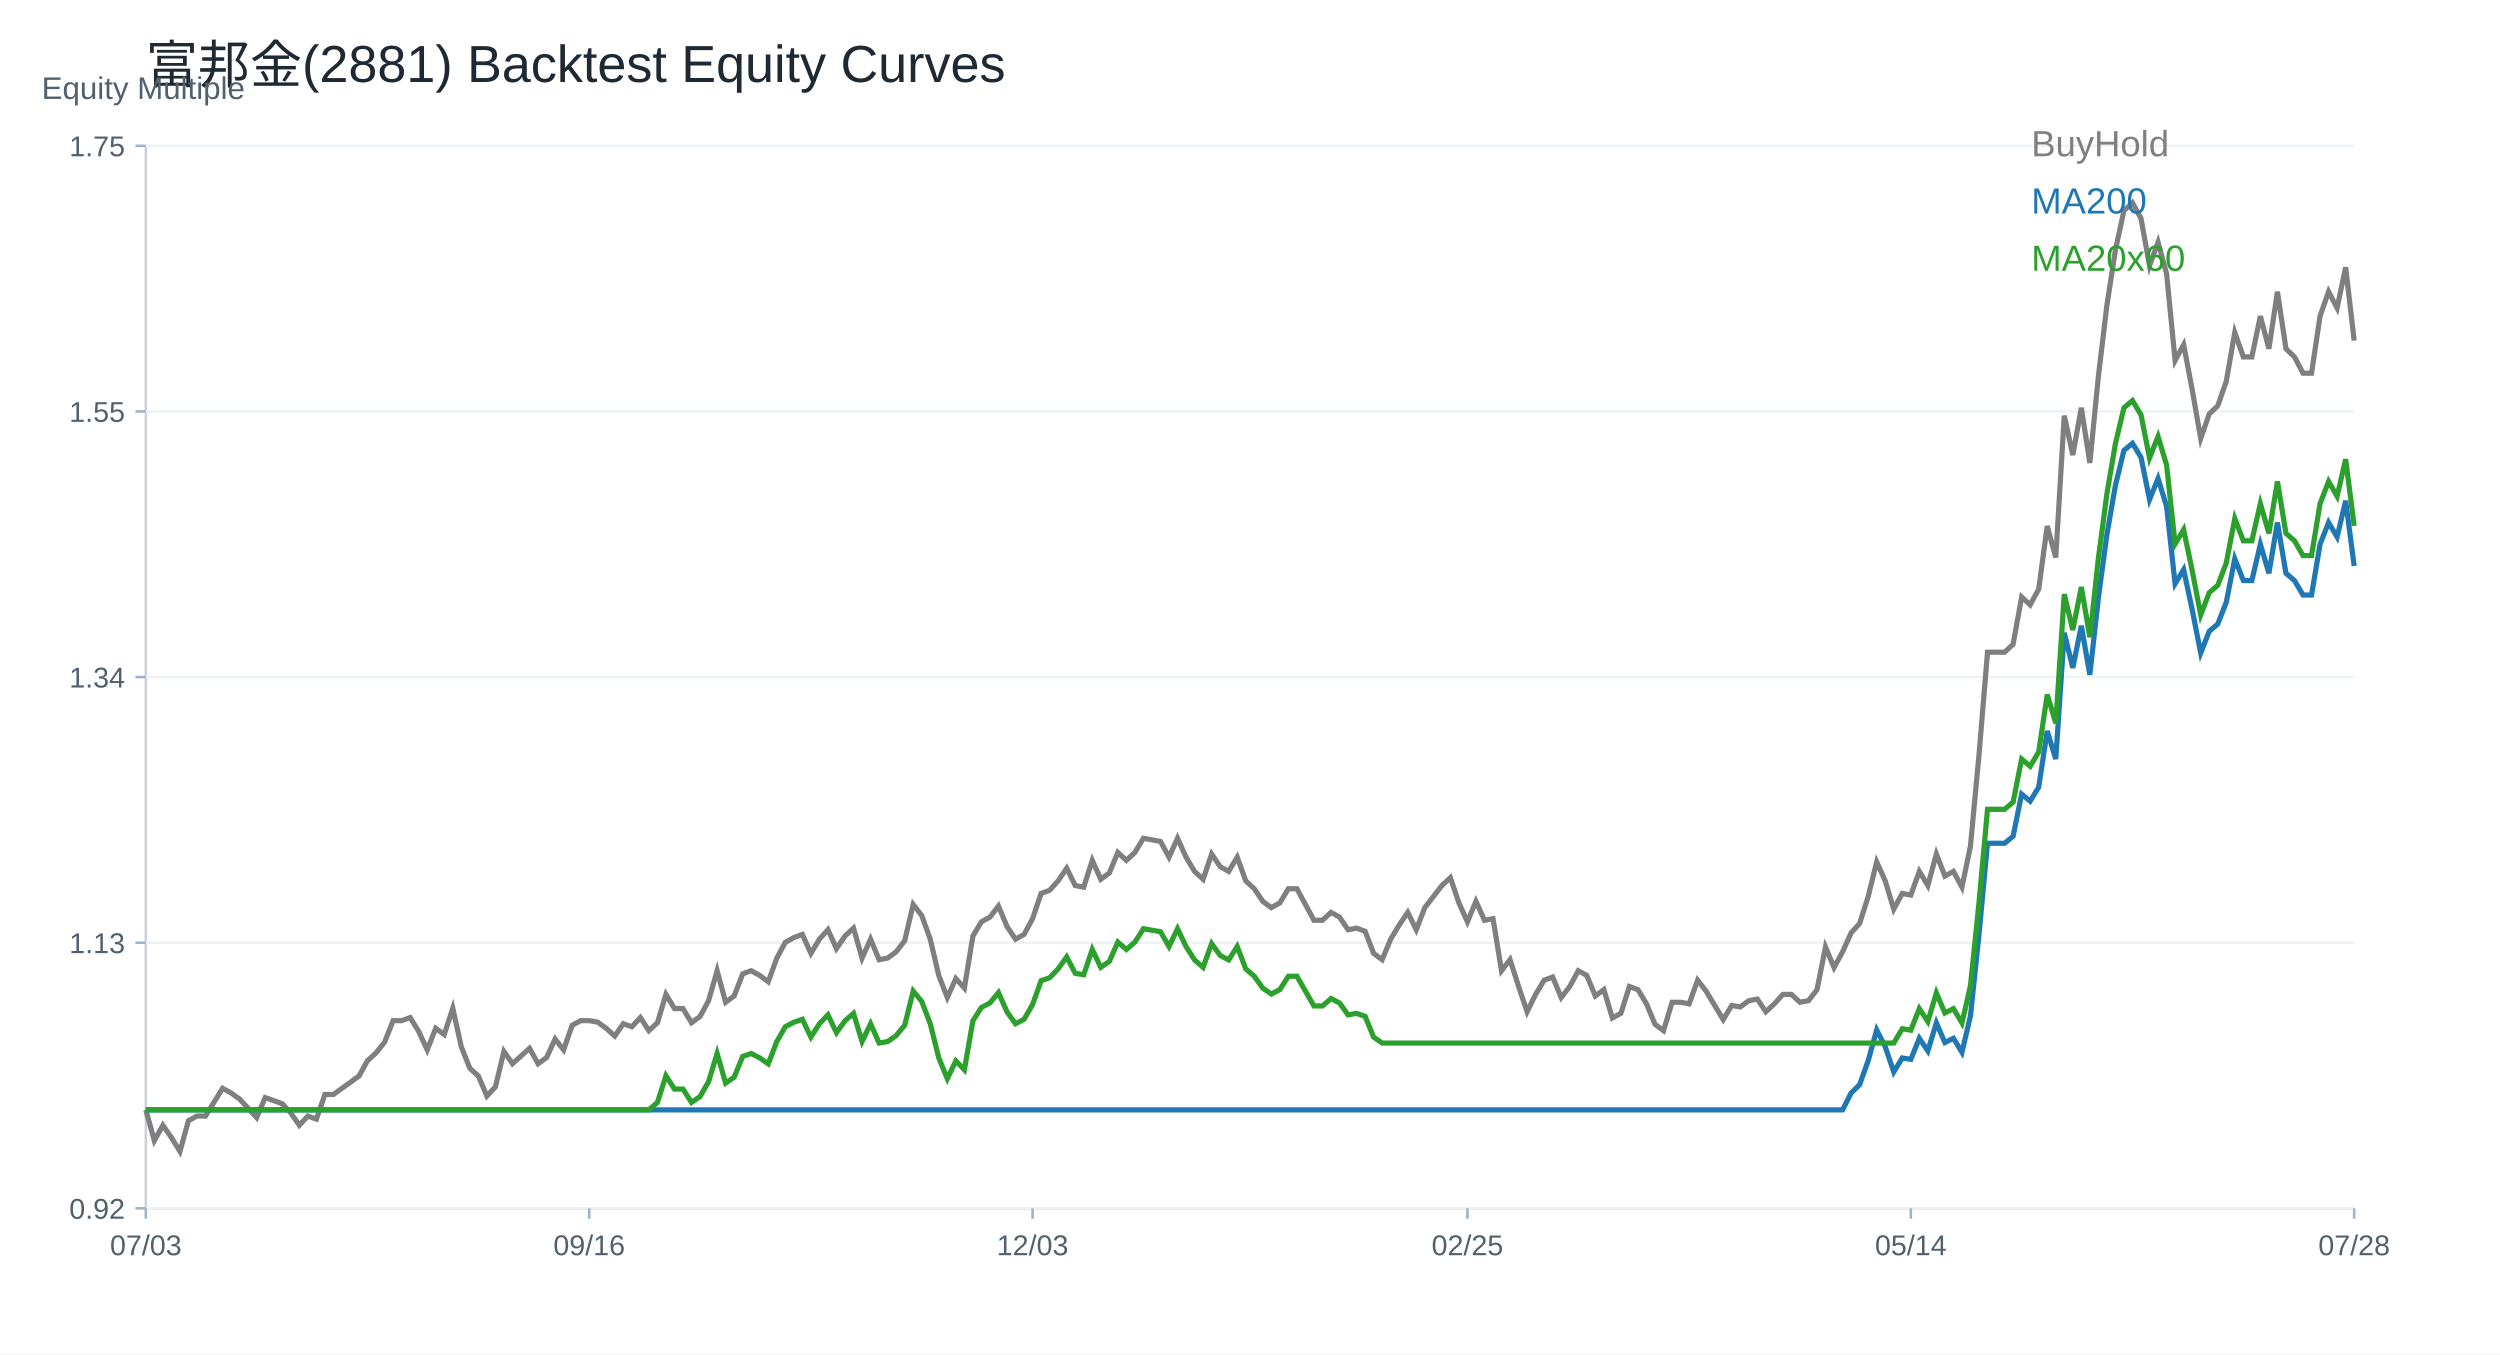
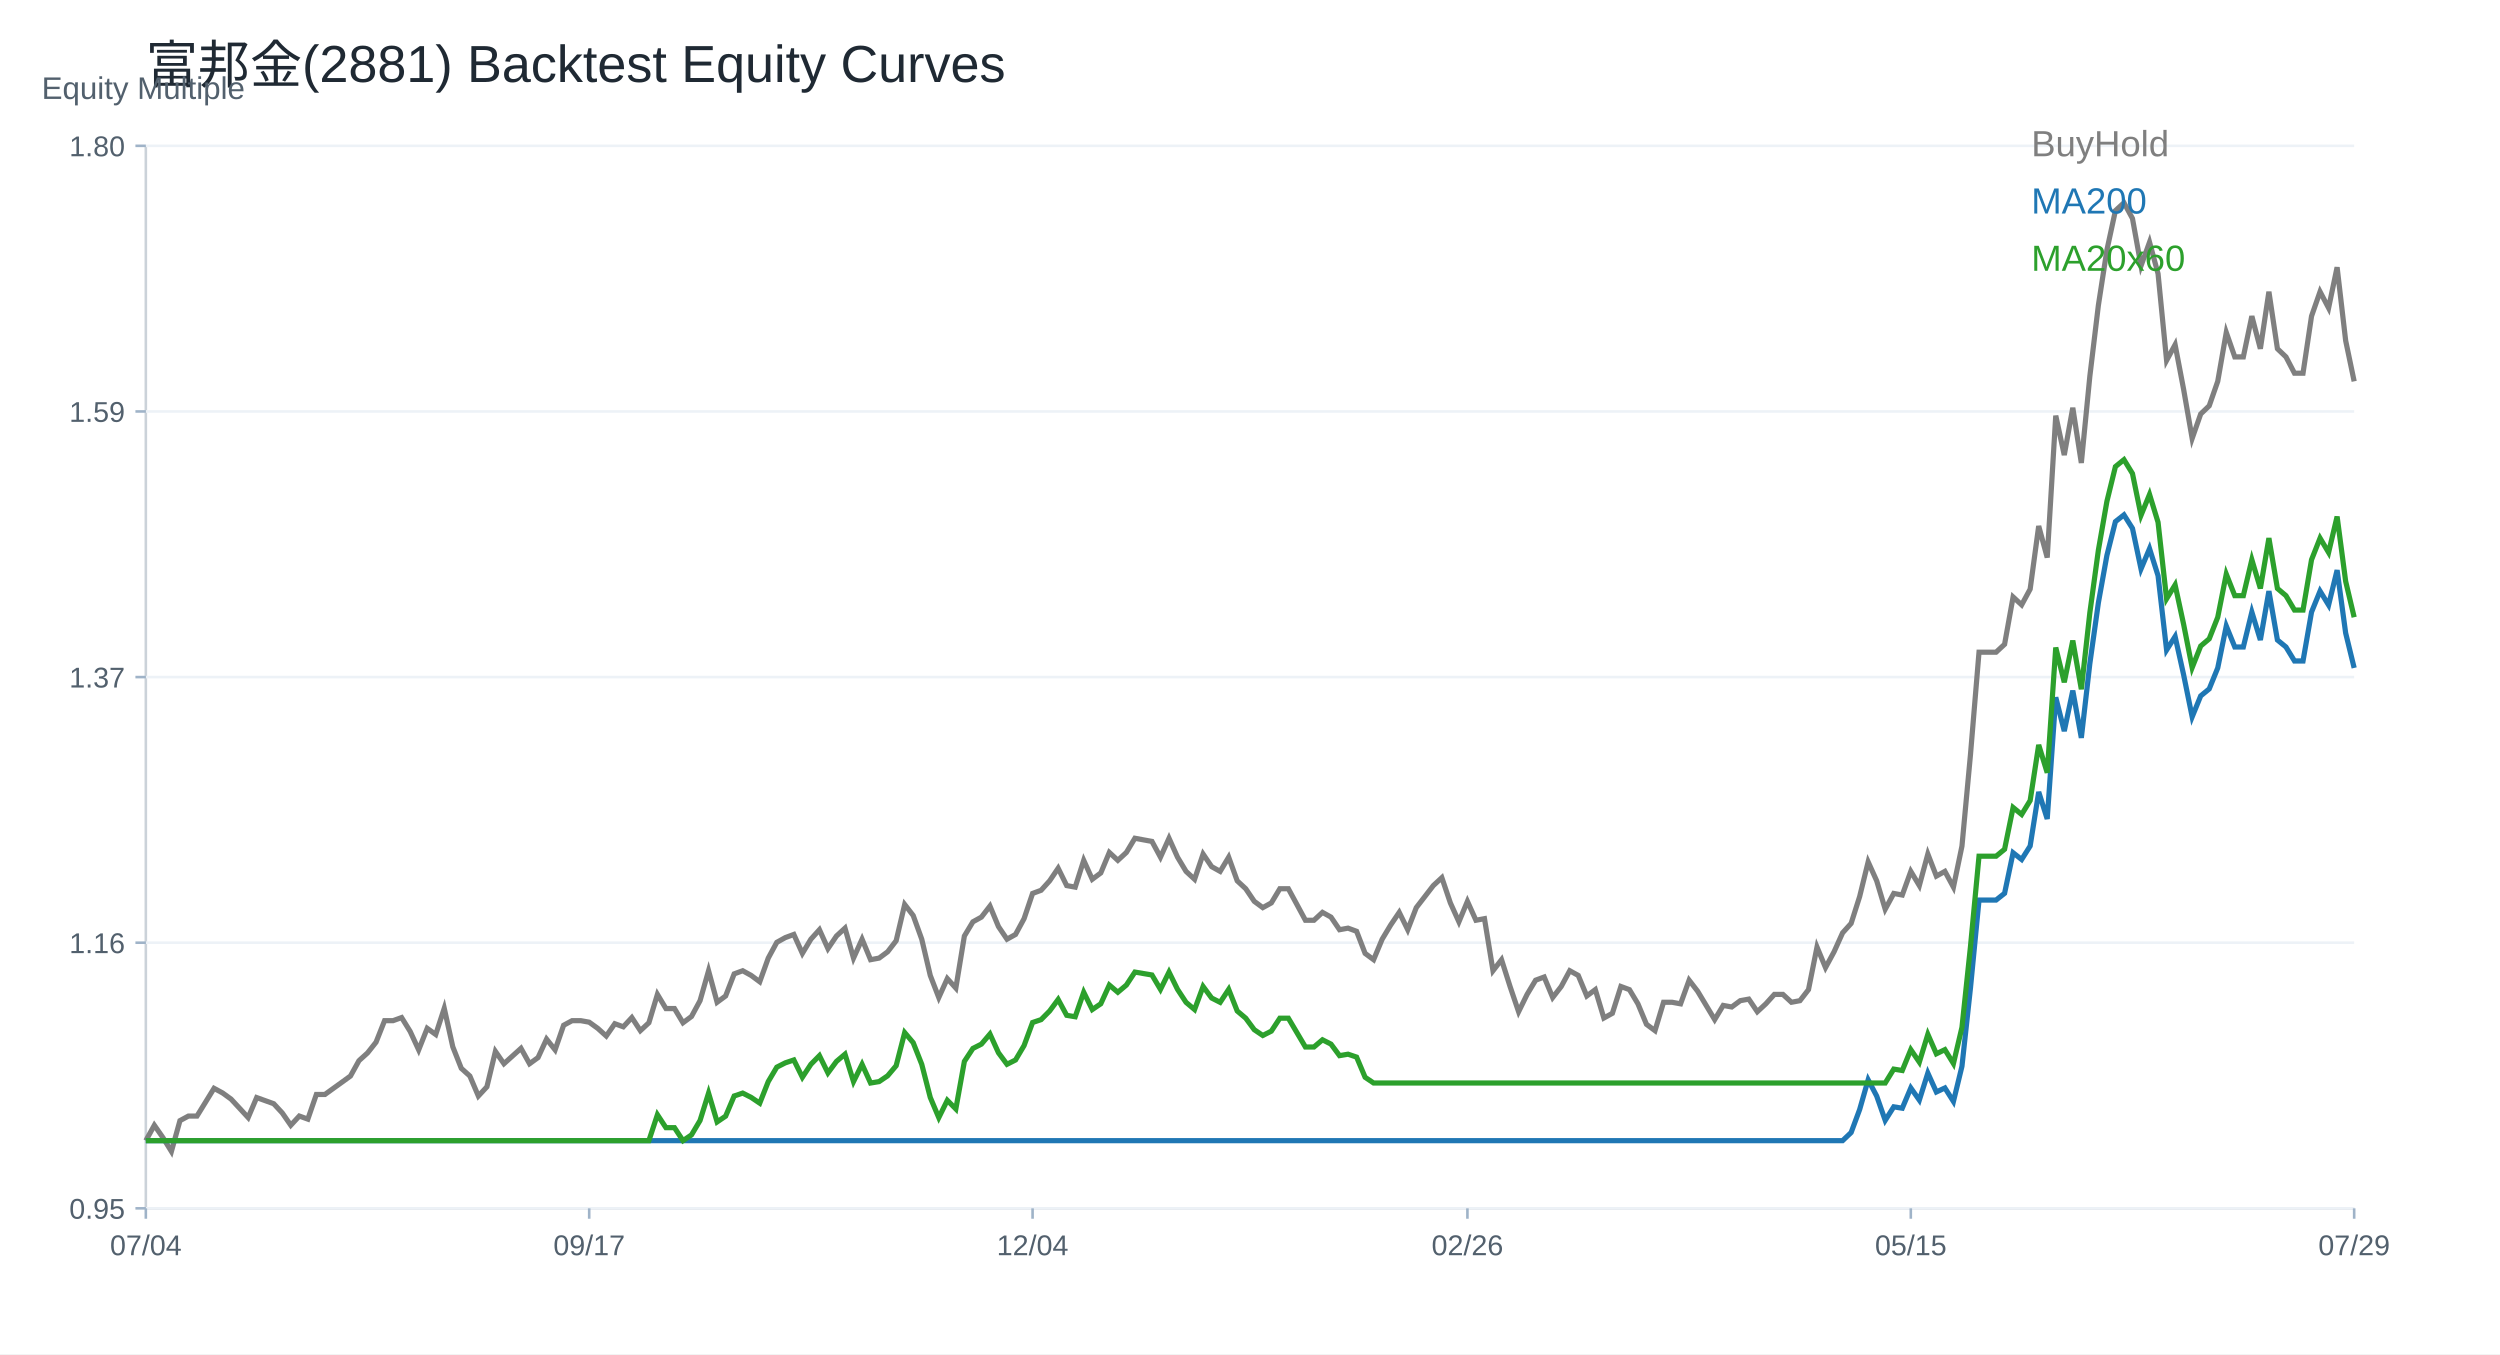
<svg xmlns="http://www.w3.org/2000/svg" width="960" height="520" viewBox="0 0 960 520">
  <rect width="100%" height="100%" fill="white" />
  <text x="56.00" y="32.00" font-size="20" font-family="Arial" fill="#1f2933" text-anchor="start">富邦金(2881) Backtest Equity Curves</text>
  <line x1="56" y1="464" x2="904" y2="464" stroke="#cbd2d9" />
  <line x1="56" y1="56" x2="56" y2="464" stroke="#cbd2d9" />
  <text x="16.00" y="38.00" font-size="12" font-family="Arial" fill="#52606d" text-anchor="start">Equity Multiple</text>
  <line x1="56" y1="464.00" x2="904" y2="464.00" stroke="#edf2f7" />
  <line x1="52" y1="464.00" x2="56" y2="464.00" stroke="#9fb3c8" />
-   <text x="48.00" y="468.00" font-size="11" font-family="Arial" fill="#52606d" text-anchor="end">0.92</text>
+   <text x="48.00" y="468.00" font-size="11" font-family="Arial" fill="#52606d" text-anchor="end">0.95</text>
  <line x1="56" y1="362.00" x2="904" y2="362.00" stroke="#edf2f7" />
  <line x1="52" y1="362.00" x2="56" y2="362.00" stroke="#9fb3c8" />
-   <text x="48.00" y="366.00" font-size="11" font-family="Arial" fill="#52606d" text-anchor="end">1.13</text>
+   <text x="48.00" y="366.00" font-size="11" font-family="Arial" fill="#52606d" text-anchor="end">1.16</text>
  <line x1="56" y1="260.00" x2="904" y2="260.00" stroke="#edf2f7" />
  <line x1="52" y1="260.00" x2="56" y2="260.00" stroke="#9fb3c8" />
-   <text x="48.00" y="264.00" font-size="11" font-family="Arial" fill="#52606d" text-anchor="end">1.34</text>
+   <text x="48.00" y="264.00" font-size="11" font-family="Arial" fill="#52606d" text-anchor="end">1.37</text>
  <line x1="56" y1="158.00" x2="904" y2="158.00" stroke="#edf2f7" />
  <line x1="52" y1="158.00" x2="56" y2="158.00" stroke="#9fb3c8" />
-   <text x="48.00" y="162.00" font-size="11" font-family="Arial" fill="#52606d" text-anchor="end">1.55</text>
+   <text x="48.00" y="162.00" font-size="11" font-family="Arial" fill="#52606d" text-anchor="end">1.59</text>
  <line x1="56" y1="56.00" x2="904" y2="56.00" stroke="#edf2f7" />
  <line x1="52" y1="56.00" x2="56" y2="56.00" stroke="#9fb3c8" />
-   <text x="48.00" y="60.00" font-size="11" font-family="Arial" fill="#52606d" text-anchor="end">1.75</text>
+   <text x="48.00" y="60.00" font-size="11" font-family="Arial" fill="#52606d" text-anchor="end">1.80</text>
  <line x1="56.00" y1="464" x2="56.00" y2="468" stroke="#9fb3c8" />
-   <text x="56.00" y="482.00" font-size="11" font-family="Arial" fill="#52606d" text-anchor="middle">07/03</text>
+   <text x="56.00" y="482.00" font-size="11" font-family="Arial" fill="#52606d" text-anchor="middle">07/04</text>
  <line x1="226.25" y1="464" x2="226.25" y2="468" stroke="#9fb3c8" />
-   <text x="226.25" y="482.00" font-size="11" font-family="Arial" fill="#52606d" text-anchor="middle">09/16</text>
+   <text x="226.25" y="482.00" font-size="11" font-family="Arial" fill="#52606d" text-anchor="middle">09/17</text>
  <line x1="396.51" y1="464" x2="396.51" y2="468" stroke="#9fb3c8" />
-   <text x="396.51" y="482.00" font-size="11" font-family="Arial" fill="#52606d" text-anchor="middle">12/03</text>
+   <text x="396.51" y="482.00" font-size="11" font-family="Arial" fill="#52606d" text-anchor="middle">12/04</text>
  <line x1="563.49" y1="464" x2="563.49" y2="468" stroke="#9fb3c8" />
-   <text x="563.49" y="482.00" font-size="11" font-family="Arial" fill="#52606d" text-anchor="middle">02/25</text>
+   <text x="563.49" y="482.00" font-size="11" font-family="Arial" fill="#52606d" text-anchor="middle">02/26</text>
  <line x1="733.75" y1="464" x2="733.75" y2="468" stroke="#9fb3c8" />
-   <text x="733.75" y="482.00" font-size="11" font-family="Arial" fill="#52606d" text-anchor="middle">05/14</text>
+   <text x="733.75" y="482.00" font-size="11" font-family="Arial" fill="#52606d" text-anchor="middle">05/15</text>
  <line x1="904.00" y1="464" x2="904.00" y2="468" stroke="#9fb3c8" />
-   <text x="904.00" y="482.00" font-size="11" font-family="Arial" fill="#52606d" text-anchor="middle">07/28</text>
-   <polyline fill="none" stroke="#7f7f7f" stroke-width="2" points="56.00,426.19 59.27,438.01 62.55,432.10 65.82,436.83 69.10,442.14 72.37,430.33 75.64,428.56 78.92,428.56 82.19,423.24 85.47,417.92 88.74,419.69 92.02,422.06 95.29,425.60 98.56,429.15 101.84,421.47 105.11,422.65 108.39,423.83 111.66,427.37 114.93,432.10 118.21,428.56 121.48,429.74 124.76,420.28 128.03,420.28 131.31,417.92 134.58,415.56 137.85,413.19 141.13,407.29 144.40,404.33 147.68,400.20 150.95,391.93 154.22,391.93 157.50,390.75 160.77,396.06 164.05,403.15 167.32,394.88 170.59,397.24 173.87,387.20 177.14,401.97 180.42,410.24 183.69,413.19 186.97,420.87 190.24,417.33 193.51,403.74 196.79,408.47 200.06,405.51 203.34,402.56 206.61,408.47 209.88,406.11 213.16,399.02 216.43,403.15 219.71,393.70 222.98,391.93 226.25,391.93 229.53,392.52 232.80,394.88 236.08,397.83 239.35,393.11 242.63,394.29 245.90,390.75 249.17,395.77 252.45,392.74 255.72,381.84 259.00,387.29 262.27,387.29 265.54,392.74 268.82,390.32 272.09,384.26 275.37,372.76 278.64,384.87 281.92,382.45 285.19,373.97 288.46,372.76 291.74,374.57 295.01,377.00 298.29,367.91 301.56,361.86 304.83,360.04 308.11,358.83 311.38,366.10 314.66,360.65 317.93,357.01 321.20,364.28 324.48,359.43 327.75,356.41 331.03,367.91 334.30,360.65 337.58,368.52 340.85,367.91 344.12,365.49 347.40,361.25 350.67,347.32 353.95,351.56 357.22,360.65 360.49,374.57 363.77,383.05 367.04,375.78 370.32,379.42 373.59,359.43 376.86,353.98 380.14,352.17 383.41,347.93 386.69,355.80 389.96,360.65 393.24,358.83 396.51,352.77 399.78,343.08 403.06,341.87 406.33,338.24 409.61,333.40 412.88,340.06 416.15,340.66 419.43,330.37 422.70,337.64 425.98,335.21 429.25,327.34 432.53,330.37 435.80,327.34 439.07,321.89 442.35,322.50 445.62,323.10 448.90,329.16 452.17,321.89 455.44,329.16 458.72,334.61 461.99,337.64 465.27,327.95 468.54,332.79 471.81,334.61 475.09,329.16 478.36,338.24 481.64,341.27 484.91,346.11 488.19,348.53 491.46,346.72 494.73,341.27 498.01,341.27 501.28,347.32 504.56,353.38 507.83,353.38 511.10,350.35 514.38,352.17 517.65,357.01 520.93,356.41 524.20,357.62 527.47,366.10 530.75,368.52 534.02,360.65 537.30,355.20 540.57,350.35 543.85,357.01 547.12,348.53 550.39,344.30 553.67,340.06 556.94,337.03 560.22,346.72 563.49,353.98 566.76,346.11 570.04,353.38 573.31,352.77 576.59,372.76 579.86,368.52 583.14,378.81 586.41,388.50 589.68,381.84 592.96,376.39 596.23,375.18 599.51,383.05 602.78,378.81 606.05,372.76 609.33,374.57 612.60,382.45 615.88,380.02 619.15,390.92 622.42,389.11 625.70,378.81 628.97,380.02 632.25,385.47 635.52,393.34 638.80,395.77 642.07,384.87 645.34,384.87 648.62,385.47 651.89,376.39 655.17,380.63 658.44,386.08 661.71,391.53 664.99,386.08 668.26,386.68 671.54,384.26 674.81,383.66 678.08,388.50 681.36,385.47 684.63,381.84 687.91,381.84 691.18,384.87 694.46,384.26 697.73,380.02 701.00,363.67 704.28,371.55 707.55,365.49 710.83,358.22 714.10,354.59 717.37,344.30 720.65,330.97 723.92,338.24 727.20,349.14 730.47,343.08 733.75,343.69 737.02,334.61 740.29,340.06 743.57,327.95 746.84,336.42 750.12,334.61 753.39,340.66 756.66,324.92 759.94,289.80 763.21,250.44 766.49,250.44 769.76,250.44 773.03,247.41 776.31,229.24 779.58,232.27 782.86,226.22 786.13,201.99 789.41,214.10 792.68,159.61 795.95,174.74 799.23,156.58 802.50,177.77 805.78,144.47 809.05,117.22 812.32,96.02 815.60,80.88 818.87,77.86 822.15,83.91 825.42,102.08 828.69,93.00 831.97,105.11 835.24,138.41 838.52,132.36 841.79,149.57 845.07,168.36 848.34,158.96 851.61,155.83 854.89,146.44 858.16,127.66 861.44,137.05 864.71,137.05 867.98,121.40 871.26,133.92 874.53,112.01 877.81,133.92 881.08,137.05 884.36,143.31 887.63,143.31 890.90,121.40 894.18,112.01 897.45,118.27 900.73,102.62 904.00,130.79" />
+   <text x="904.00" y="482.00" font-size="11" font-family="Arial" fill="#52606d" text-anchor="middle">07/29</text>
+   <polyline fill="none" stroke="#7f7f7f" stroke-width="2" points="56.00,438.01 59.27,432.10 62.55,436.83 65.82,442.14 69.10,430.33 72.37,428.56 75.64,428.56 78.92,423.24 82.19,417.92 85.47,419.69 88.74,422.06 92.02,425.60 95.29,429.15 98.56,421.47 101.84,422.65 105.11,423.83 108.39,427.37 111.66,432.10 114.93,428.56 118.21,429.74 121.48,420.28 124.76,420.28 128.03,417.92 131.31,415.56 134.58,413.19 137.85,407.29 141.13,404.33 144.40,400.20 147.68,391.93 150.95,391.93 154.22,390.75 157.50,396.06 160.77,403.15 164.05,394.88 167.32,397.24 170.59,387.20 173.87,401.97 177.14,410.24 180.42,413.19 183.69,420.87 186.97,417.33 190.24,403.74 193.51,408.47 196.79,405.51 200.06,402.56 203.34,408.47 206.61,406.11 209.88,399.02 213.16,403.15 216.43,393.70 219.71,391.93 222.98,391.93 226.25,392.52 229.53,394.88 232.80,397.83 236.08,393.11 239.35,394.29 242.63,390.75 245.90,395.77 249.17,392.74 252.45,381.84 255.72,387.29 259.00,387.29 262.27,392.74 265.54,390.32 268.82,384.26 272.09,372.76 275.37,384.87 278.64,382.45 281.92,373.97 285.19,372.76 288.46,374.57 291.74,377.00 295.01,367.91 298.29,361.86 301.56,360.04 304.83,358.83 308.11,366.10 311.38,360.65 314.66,357.01 317.93,364.28 321.20,359.43 324.48,356.41 327.75,367.91 331.03,360.65 334.30,368.52 337.58,367.91 340.85,365.49 344.12,361.25 347.40,347.32 350.67,351.56 353.95,360.65 357.22,374.57 360.49,383.05 363.77,375.78 367.04,379.42 370.32,359.43 373.59,353.98 376.86,352.17 380.14,347.93 383.41,355.80 386.69,360.65 389.96,358.83 393.24,352.77 396.51,343.08 399.78,341.87 403.06,338.24 406.33,333.40 409.61,340.06 412.88,340.66 416.15,330.37 419.43,337.64 422.70,335.21 425.98,327.34 429.25,330.37 432.53,327.34 435.80,321.89 439.07,322.50 442.35,323.10 445.62,329.16 448.90,321.89 452.17,329.16 455.44,334.61 458.72,337.64 461.99,327.95 465.27,332.79 468.54,334.61 471.81,329.16 475.09,338.24 478.36,341.27 481.64,346.11 484.91,348.53 488.19,346.72 491.46,341.27 494.73,341.27 498.01,347.32 501.28,353.38 504.56,353.38 507.83,350.35 511.10,352.17 514.38,357.01 517.65,356.41 520.93,357.62 524.20,366.10 527.47,368.52 530.75,360.65 534.02,355.20 537.30,350.35 540.57,357.01 543.85,348.53 547.12,344.30 550.39,340.06 553.67,337.03 556.94,346.72 560.22,353.98 563.49,346.11 566.76,353.38 570.04,352.77 573.31,372.76 576.59,368.52 579.86,378.81 583.14,388.50 586.41,381.84 589.68,376.39 592.96,375.18 596.23,383.05 599.51,378.81 602.78,372.76 606.05,374.57 609.33,382.45 612.60,380.02 615.88,390.92 619.15,389.11 622.42,378.81 625.70,380.02 628.97,385.47 632.25,393.34 635.52,395.77 638.80,384.87 642.07,384.87 645.34,385.47 648.62,376.39 651.89,380.63 655.17,386.08 658.44,391.53 661.71,386.08 664.99,386.68 668.26,384.26 671.54,383.66 674.81,388.50 678.08,385.47 681.36,381.84 684.63,381.84 687.91,384.87 691.18,384.26 694.46,380.02 697.73,363.67 701.00,371.55 704.28,365.49 707.55,358.22 710.83,354.59 714.10,344.30 717.37,330.97 720.65,338.24 723.92,349.14 727.20,343.08 730.47,343.69 733.75,334.61 737.02,340.06 740.29,327.95 743.57,336.42 746.84,334.61 750.12,340.66 753.39,324.92 756.66,289.80 759.94,250.44 763.21,250.44 766.49,250.44 769.76,247.41 773.03,229.24 776.31,232.27 779.58,226.22 782.86,201.99 786.13,214.10 789.41,159.61 792.68,174.74 795.95,156.58 799.23,177.77 802.50,144.47 805.78,117.22 809.05,96.02 812.32,80.88 815.60,77.86 818.87,83.91 822.15,102.08 825.42,93.00 828.69,105.11 831.97,138.41 835.24,132.36 838.52,149.57 841.79,168.36 845.07,158.96 848.34,155.83 851.61,146.44 854.89,127.66 858.16,137.05 861.44,137.05 864.71,121.40 867.98,133.92 871.26,112.01 874.53,133.92 877.81,137.05 881.08,143.31 884.36,143.31 887.63,121.40 890.90,112.01 894.18,118.27 897.45,102.62 900.73,130.79 904.00,146.44" />
  <text x="780.00" y="60.00" font-size="14" font-family="Arial" fill="#7f7f7f" text-anchor="start">BuyHold</text>
-   <polyline fill="none" stroke="#1f77b4" stroke-width="2" points="56.00,426.19 59.27,426.19 62.55,426.19 65.82,426.19 69.10,426.19 72.37,426.19 75.64,426.19 78.92,426.19 82.19,426.19 85.47,426.19 88.74,426.19 92.02,426.19 95.29,426.19 98.56,426.19 101.84,426.19 105.11,426.19 108.39,426.19 111.66,426.19 114.93,426.19 118.21,426.19 121.48,426.19 124.76,426.19 128.03,426.19 131.31,426.19 134.58,426.19 137.85,426.19 141.13,426.19 144.40,426.19 147.68,426.19 150.95,426.19 154.22,426.19 157.50,426.19 160.77,426.19 164.05,426.19 167.32,426.19 170.59,426.19 173.87,426.19 177.14,426.19 180.42,426.19 183.69,426.19 186.97,426.19 190.24,426.19 193.51,426.19 196.79,426.19 200.06,426.19 203.34,426.19 206.61,426.19 209.88,426.19 213.16,426.19 216.43,426.19 219.71,426.19 222.98,426.19 226.25,426.19 229.53,426.19 232.80,426.19 236.08,426.19 239.35,426.19 242.63,426.19 245.90,426.19 249.17,426.19 252.45,426.19 255.72,426.19 259.00,426.19 262.27,426.19 265.54,426.19 268.82,426.19 272.09,426.19 275.37,426.19 278.64,426.19 281.92,426.19 285.19,426.19 288.46,426.19 291.74,426.19 295.01,426.19 298.29,426.19 301.56,426.19 304.83,426.19 308.11,426.19 311.38,426.19 314.66,426.19 317.93,426.19 321.20,426.19 324.48,426.19 327.75,426.19 331.03,426.19 334.30,426.19 337.58,426.19 340.85,426.19 344.12,426.19 347.40,426.19 350.67,426.19 353.95,426.19 357.22,426.19 360.49,426.19 363.77,426.19 367.04,426.19 370.32,426.19 373.59,426.19 376.86,426.19 380.14,426.19 383.41,426.19 386.69,426.19 389.96,426.19 393.24,426.19 396.51,426.19 399.78,426.19 403.06,426.19 406.33,426.19 409.61,426.19 412.88,426.19 416.15,426.19 419.43,426.19 422.70,426.19 425.98,426.19 429.25,426.19 432.53,426.19 435.80,426.19 439.07,426.19 442.35,426.19 445.62,426.19 448.90,426.19 452.17,426.19 455.44,426.19 458.72,426.19 461.99,426.19 465.27,426.19 468.54,426.19 471.81,426.19 475.09,426.19 478.36,426.19 481.64,426.19 484.91,426.19 488.19,426.19 491.46,426.19 494.73,426.19 498.01,426.19 501.28,426.19 504.56,426.19 507.83,426.19 511.10,426.19 514.38,426.19 517.65,426.19 520.93,426.19 524.20,426.19 527.47,426.19 530.75,426.19 534.02,426.19 537.30,426.19 540.57,426.19 543.85,426.19 547.12,426.19 550.39,426.19 553.67,426.19 556.94,426.19 560.22,426.19 563.49,426.19 566.76,426.19 570.04,426.19 573.31,426.19 576.59,426.19 579.86,426.19 583.14,426.19 586.41,426.19 589.68,426.19 592.96,426.19 596.23,426.19 599.51,426.19 602.78,426.19 606.05,426.19 609.33,426.19 612.60,426.19 615.88,426.19 619.15,426.19 622.42,426.19 625.70,426.19 628.97,426.19 632.25,426.19 635.52,426.19 638.80,426.19 642.07,426.19 645.34,426.19 648.62,426.19 651.89,426.19 655.17,426.19 658.44,426.19 661.71,426.19 664.99,426.19 668.26,426.19 671.54,426.19 674.81,426.19 678.08,426.19 681.36,426.19 684.63,426.19 687.91,426.19 691.18,426.19 694.46,426.19 697.73,426.19 701.00,426.19 704.28,426.19 707.55,426.19 710.83,419.73 714.10,416.49 717.37,407.33 720.65,395.48 723.92,401.94 727.20,411.64 730.47,406.26 733.75,406.79 737.02,398.71 740.29,403.56 743.57,392.78 746.84,400.33 750.12,398.71 753.39,404.10 756.66,390.09 759.94,358.84 763.21,323.81 766.49,323.81 769.76,323.81 773.03,321.12 776.31,304.95 779.58,307.65 782.86,302.26 786.13,280.71 789.41,291.48 792.68,242.99 795.95,256.46 799.23,240.29 802.50,259.15 805.78,229.52 809.05,205.27 812.32,186.41 815.60,172.94 818.87,170.24 822.15,175.63 825.42,191.80 828.69,183.72 831.97,194.49 835.24,224.13 838.52,218.74 841.79,234.06 845.07,250.77 848.34,242.42 851.61,239.63 854.89,231.27 858.16,214.56 861.44,222.92 864.71,222.92 867.98,208.99 871.26,220.13 874.53,200.63 877.81,220.13 881.08,222.92 884.36,228.49 887.63,228.49 890.90,208.99 894.18,200.63 897.45,206.20 900.73,192.28 904.00,217.35" />
+   <polyline fill="none" stroke="#1f77b4" stroke-width="2" points="56.00,438.01 59.27,438.01 62.55,438.01 65.82,438.01 69.10,438.01 72.37,438.01 75.64,438.01 78.92,438.01 82.19,438.01 85.47,438.01 88.74,438.01 92.02,438.01 95.29,438.01 98.56,438.01 101.84,438.01 105.11,438.01 108.39,438.01 111.66,438.01 114.93,438.01 118.21,438.01 121.48,438.01 124.76,438.01 128.03,438.01 131.31,438.01 134.58,438.01 137.85,438.01 141.13,438.01 144.40,438.01 147.68,438.01 150.95,438.01 154.22,438.01 157.50,438.01 160.77,438.01 164.05,438.01 167.32,438.01 170.59,438.01 173.87,438.01 177.14,438.01 180.42,438.01 183.69,438.01 186.97,438.01 190.24,438.01 193.51,438.01 196.79,438.01 200.06,438.01 203.34,438.01 206.61,438.01 209.88,438.01 213.16,438.01 216.43,438.01 219.71,438.01 222.98,438.01 226.25,438.01 229.53,438.01 232.80,438.01 236.08,438.01 239.35,438.01 242.63,438.01 245.90,438.01 249.17,438.01 252.45,438.01 255.72,438.01 259.00,438.01 262.27,438.01 265.54,438.01 268.82,438.01 272.09,438.01 275.37,438.01 278.64,438.01 281.92,438.01 285.19,438.01 288.46,438.01 291.74,438.01 295.01,438.01 298.29,438.01 301.56,438.01 304.83,438.01 308.11,438.01 311.38,438.01 314.66,438.01 317.93,438.01 321.20,438.01 324.48,438.01 327.75,438.01 331.03,438.01 334.30,438.01 337.58,438.01 340.85,438.01 344.12,438.01 347.40,438.01 350.67,438.01 353.95,438.01 357.22,438.01 360.49,438.01 363.77,438.01 367.04,438.01 370.32,438.01 373.59,438.01 376.86,438.01 380.14,438.01 383.41,438.01 386.69,438.01 389.96,438.01 393.24,438.01 396.51,438.01 399.78,438.01 403.06,438.01 406.33,438.01 409.61,438.01 412.88,438.01 416.15,438.01 419.43,438.01 422.70,438.01 425.98,438.01 429.25,438.01 432.53,438.01 435.80,438.01 439.07,438.01 442.35,438.01 445.62,438.01 448.90,438.01 452.17,438.01 455.44,438.01 458.72,438.01 461.99,438.01 465.27,438.01 468.54,438.01 471.81,438.01 475.09,438.01 478.36,438.01 481.64,438.01 484.91,438.01 488.19,438.01 491.46,438.01 494.73,438.01 498.01,438.01 501.28,438.01 504.56,438.01 507.83,438.01 511.10,438.01 514.38,438.01 517.65,438.01 520.93,438.01 524.20,438.01 527.47,438.01 530.75,438.01 534.02,438.01 537.30,438.01 540.57,438.01 543.85,438.01 547.12,438.01 550.39,438.01 553.67,438.01 556.94,438.01 560.22,438.01 563.49,438.01 566.76,438.01 570.04,438.01 573.31,438.01 576.59,438.01 579.86,438.01 583.14,438.01 586.41,438.01 589.68,438.01 592.96,438.01 596.23,438.01 599.51,438.01 602.78,438.01 606.05,438.01 609.33,438.01 612.60,438.01 615.88,438.01 619.15,438.01 622.42,438.01 625.70,438.01 628.97,438.01 632.25,438.01 635.52,438.01 638.80,438.01 642.07,438.01 645.34,438.01 648.62,438.01 651.89,438.01 655.17,438.01 658.44,438.01 661.71,438.01 664.99,438.01 668.26,438.01 671.54,438.01 674.81,438.01 678.08,438.01 681.36,438.01 684.63,438.01 687.91,438.01 691.18,438.01 694.46,438.01 697.73,438.01 701.00,438.01 704.28,438.01 707.55,438.01 710.83,434.89 714.10,426.07 717.37,414.65 720.65,420.88 723.92,430.22 727.20,425.03 730.47,425.55 733.75,417.77 737.02,422.44 740.29,412.06 743.57,419.32 746.84,417.77 750.12,422.96 753.39,409.46 756.66,379.36 759.94,345.62 763.21,345.62 766.49,345.62 769.76,343.03 773.03,327.46 776.31,330.05 779.58,324.86 782.86,304.10 786.13,314.48 789.41,267.77 792.68,280.75 795.95,265.18 799.23,283.34 802.50,254.80 805.78,231.44 809.05,213.28 812.32,200.30 815.60,197.71 818.87,202.90 822.15,218.47 825.42,210.68 828.69,221.06 831.97,249.61 835.24,244.42 838.52,259.17 841.79,275.27 845.07,267.22 848.34,264.54 851.61,256.49 854.89,240.39 858.16,248.44 861.44,248.44 864.71,235.03 867.98,245.76 871.26,226.98 874.53,245.76 877.81,248.44 881.08,253.81 884.36,253.81 887.63,235.03 890.90,226.98 894.18,232.34 897.45,218.93 900.73,243.08 904.00,256.49" />
  <text x="780.00" y="82.00" font-size="14" font-family="Arial" fill="#1f77b4" text-anchor="start">MA200</text>
-   <polyline fill="none" stroke="#2ca02c" stroke-width="2" points="56.00,426.19 59.27,426.19 62.55,426.19 65.82,426.19 69.10,426.19 72.37,426.19 75.64,426.19 78.92,426.19 82.19,426.19 85.47,426.19 88.74,426.19 92.02,426.19 95.29,426.19 98.56,426.19 101.84,426.19 105.11,426.19 108.39,426.19 111.66,426.19 114.93,426.19 118.21,426.19 121.48,426.19 124.76,426.19 128.03,426.19 131.31,426.19 134.58,426.19 137.85,426.19 141.13,426.19 144.40,426.19 147.68,426.19 150.95,426.19 154.22,426.19 157.50,426.19 160.77,426.19 164.05,426.19 167.32,426.19 170.59,426.19 173.87,426.19 177.14,426.19 180.42,426.19 183.69,426.19 186.97,426.19 190.24,426.19 193.51,426.19 196.79,426.19 200.06,426.19 203.34,426.19 206.61,426.19 209.88,426.19 213.16,426.19 216.43,426.19 219.71,426.19 222.98,426.19 226.25,426.19 229.53,426.19 232.80,426.19 236.08,426.19 239.35,426.19 242.63,426.19 245.90,426.19 249.17,426.19 252.45,423.34 255.72,413.08 259.00,418.21 262.27,418.21 265.54,423.34 268.82,421.06 272.09,415.36 275.37,404.53 278.64,415.93 281.92,413.65 285.19,405.67 288.46,404.53 291.74,406.24 295.01,408.52 298.29,399.96 301.56,394.26 304.83,392.55 308.11,391.41 311.38,398.25 314.66,393.12 317.93,389.70 321.20,396.54 324.48,391.98 327.75,389.13 331.03,399.96 334.30,393.12 337.58,400.53 340.85,399.96 344.12,397.68 347.40,393.69 350.67,380.58 353.95,384.57 357.22,393.12 360.49,406.24 363.77,414.22 367.04,407.38 370.32,410.80 373.59,391.98 376.86,386.85 380.14,385.14 383.41,381.15 386.69,388.56 389.96,393.12 393.24,391.41 396.51,385.71 399.78,376.59 403.06,375.45 406.33,372.03 409.61,367.46 412.88,373.74 416.15,374.31 419.43,364.61 422.70,371.46 425.98,369.18 429.25,361.76 432.53,364.61 435.80,361.76 439.07,356.63 442.35,357.20 445.62,357.77 448.90,363.47 452.17,356.63 455.44,363.47 458.72,368.61 461.99,371.46 465.27,362.33 468.54,366.89 471.81,368.61 475.09,363.47 478.36,372.03 481.64,374.88 484.91,379.44 488.19,381.72 491.46,380.01 494.73,374.88 498.01,374.88 501.28,380.58 504.56,386.28 507.83,386.28 511.10,383.43 514.38,385.14 517.65,389.70 520.93,389.13 524.20,390.27 527.47,398.25 530.75,400.53 534.02,400.53 537.30,400.53 540.57,400.53 543.85,400.53 547.12,400.53 550.39,400.53 553.67,400.53 556.94,400.53 560.22,400.53 563.49,400.53 566.76,400.53 570.04,400.53 573.31,400.53 576.59,400.53 579.86,400.53 583.14,400.53 586.41,400.53 589.68,400.53 592.96,400.53 596.23,400.53 599.51,400.53 602.78,400.53 606.05,400.53 609.33,400.53 612.60,400.53 615.88,400.53 619.15,400.53 622.42,400.53 625.70,400.53 628.97,400.53 632.25,400.53 635.52,400.53 638.80,400.53 642.07,400.53 645.34,400.53 648.62,400.53 651.89,400.53 655.17,400.53 658.44,400.53 661.71,400.53 664.99,400.53 668.26,400.53 671.54,400.53 674.81,400.53 678.08,400.53 681.36,400.53 684.63,400.53 687.91,400.53 691.18,400.53 694.46,400.53 697.73,400.53 701.00,400.53 704.28,400.53 707.55,400.53 710.83,400.53 714.10,400.53 717.37,400.53 720.65,400.53 723.92,400.53 727.20,400.53 730.47,395.03 733.75,395.58 737.02,387.32 740.29,392.27 743.57,381.26 746.84,388.97 750.12,387.32 753.39,392.82 756.66,378.51 759.94,346.57 763.21,310.77 766.49,310.77 769.76,310.77 773.03,308.02 776.31,291.50 779.58,294.25 782.86,288.74 786.13,266.72 789.41,277.73 792.68,228.17 795.95,241.93 799.23,225.41 802.50,244.69 805.78,214.40 809.05,189.62 812.32,170.34 815.60,156.58 818.87,153.82 822.15,159.33 825.42,175.85 828.69,167.59 831.97,178.61 835.24,208.89 838.52,203.39 841.79,219.04 845.07,236.13 848.34,227.59 851.61,224.74 854.89,216.20 858.16,199.12 861.44,207.66 864.71,207.66 867.98,193.42 871.26,204.81 874.53,184.88 877.81,204.81 881.08,207.66 884.36,213.35 887.63,213.35 890.90,193.42 894.18,184.88 897.45,190.58 900.73,176.34 904.00,201.96" />
+   <polyline fill="none" stroke="#2ca02c" stroke-width="2" points="56.00,438.01 59.27,438.01 62.55,438.01 65.82,438.01 69.10,438.01 72.37,438.01 75.64,438.01 78.92,438.01 82.19,438.01 85.47,438.01 88.74,438.01 92.02,438.01 95.29,438.01 98.56,438.01 101.84,438.01 105.11,438.01 108.39,438.01 111.66,438.01 114.93,438.01 118.21,438.01 121.48,438.01 124.76,438.01 128.03,438.01 131.31,438.01 134.58,438.01 137.85,438.01 141.13,438.01 144.40,438.01 147.68,438.01 150.95,438.01 154.22,438.01 157.50,438.01 160.77,438.01 164.05,438.01 167.32,438.01 170.59,438.01 173.87,438.01 177.14,438.01 180.42,438.01 183.69,438.01 186.97,438.01 190.24,438.01 193.51,438.01 196.79,438.01 200.06,438.01 203.34,438.01 206.61,438.01 209.88,438.01 213.16,438.01 216.43,438.01 219.71,438.01 222.98,438.01 226.25,438.01 229.53,438.01 232.80,438.01 236.08,438.01 239.35,438.01 242.63,438.01 245.90,438.01 249.17,438.01 252.45,428.05 255.72,433.03 259.00,433.03 262.27,438.01 265.54,435.79 268.82,430.26 272.09,419.75 275.37,430.82 278.64,428.60 281.92,420.86 285.19,419.75 288.46,421.41 291.74,423.62 295.01,415.33 298.29,409.79 301.56,408.13 304.83,407.03 308.11,413.67 311.38,408.69 314.66,405.37 317.93,412.01 321.20,407.58 324.48,404.81 327.75,415.33 331.03,408.69 334.30,415.88 337.58,415.33 340.85,413.11 344.12,409.24 347.40,396.52 350.67,400.39 353.95,408.69 357.22,421.41 360.49,429.16 363.77,422.52 367.04,425.84 370.32,407.58 373.59,402.60 376.86,400.94 380.14,397.07 383.41,404.26 386.69,408.69 389.96,407.03 393.24,401.50 396.51,392.64 399.78,391.54 403.06,388.22 406.33,383.79 409.61,389.88 412.88,390.43 416.15,381.03 419.43,387.67 422.70,385.45 425.98,378.26 429.25,381.03 432.53,378.26 435.80,373.28 439.07,373.84 442.35,374.39 445.62,379.92 448.90,373.28 452.17,379.92 455.44,384.90 458.72,387.67 461.99,378.81 465.27,383.24 468.54,384.90 471.81,379.92 475.09,388.22 478.36,390.98 481.64,395.41 484.91,397.62 488.19,395.96 491.46,390.98 494.73,390.98 498.01,396.52 501.28,402.05 504.56,402.05 507.83,399.28 511.10,400.94 514.38,405.37 517.65,404.81 520.93,405.92 524.20,413.67 527.47,415.88 530.75,415.88 534.02,415.88 537.30,415.88 540.57,415.88 543.85,415.88 547.12,415.88 550.39,415.88 553.67,415.88 556.94,415.88 560.22,415.88 563.49,415.88 566.76,415.88 570.04,415.88 573.31,415.88 576.59,415.88 579.86,415.88 583.14,415.88 586.41,415.88 589.68,415.88 592.96,415.88 596.23,415.88 599.51,415.88 602.78,415.88 606.05,415.88 609.33,415.88 612.60,415.88 615.88,415.88 619.15,415.88 622.42,415.88 625.70,415.88 628.97,415.88 632.25,415.88 635.52,415.88 638.80,415.88 642.07,415.88 645.34,415.88 648.62,415.88 651.89,415.88 655.17,415.88 658.44,415.88 661.71,415.88 664.99,415.88 668.26,415.88 671.54,415.88 674.81,415.88 678.08,415.88 681.36,415.88 684.63,415.88 687.91,415.88 691.18,415.88 694.46,415.88 697.73,415.88 701.00,415.88 704.28,415.88 707.55,415.88 710.83,415.88 714.10,415.88 717.37,415.88 720.65,415.88 723.92,415.88 727.20,410.54 730.47,411.07 733.75,403.06 737.02,407.86 740.29,397.18 743.57,404.66 746.84,403.06 750.12,408.40 753.39,394.51 756.66,363.52 759.94,328.79 763.21,328.79 766.49,328.79 769.76,326.11 773.03,310.08 776.31,312.76 779.58,307.41 782.86,286.04 786.13,296.73 789.41,248.64 792.68,262.00 795.95,245.97 799.23,264.67 802.50,235.28 805.78,211.24 809.05,192.53 812.32,179.18 815.60,176.51 818.87,181.85 822.15,197.88 825.42,189.86 828.69,200.55 831.97,229.94 835.24,224.59 838.52,239.79 841.79,256.36 845.07,248.07 848.34,245.31 851.61,237.02 854.89,220.45 858.16,228.74 861.44,228.74 864.71,214.93 867.98,225.97 871.26,206.64 874.53,225.97 877.81,228.74 881.08,234.26 884.36,234.26 887.63,214.93 890.90,206.64 894.18,212.16 897.45,198.35 900.73,223.21 904.00,237.02" />
  <text x="780.00" y="104.00" font-size="14" font-family="Arial" fill="#2ca02c" text-anchor="start">MA20x60</text>
</svg>
